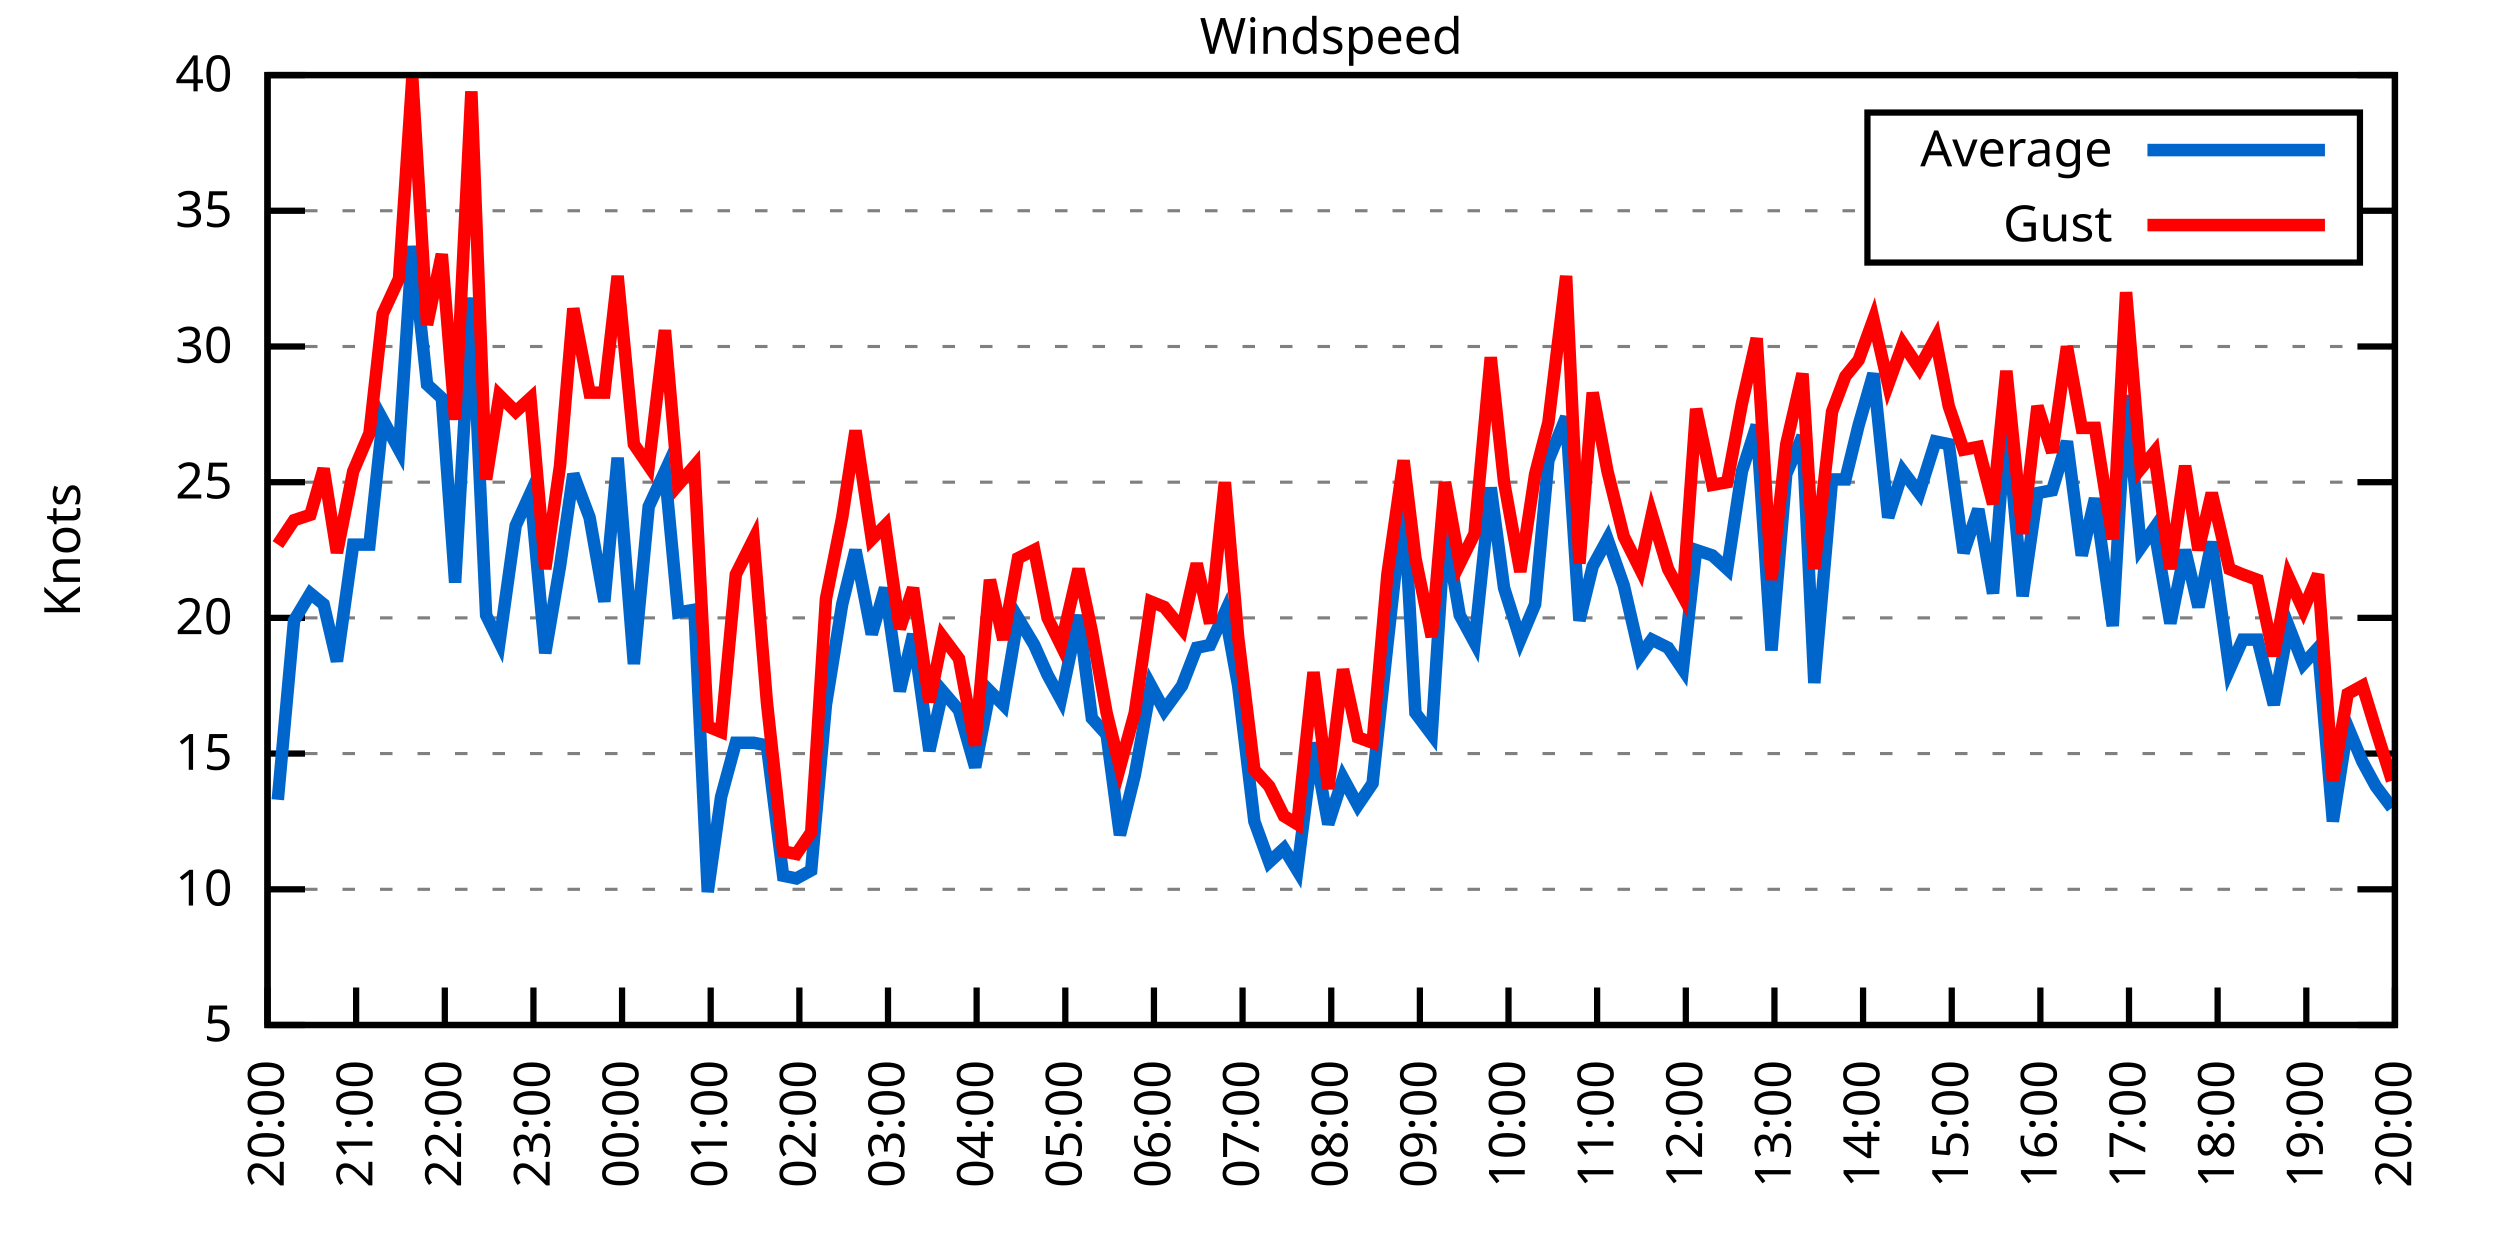
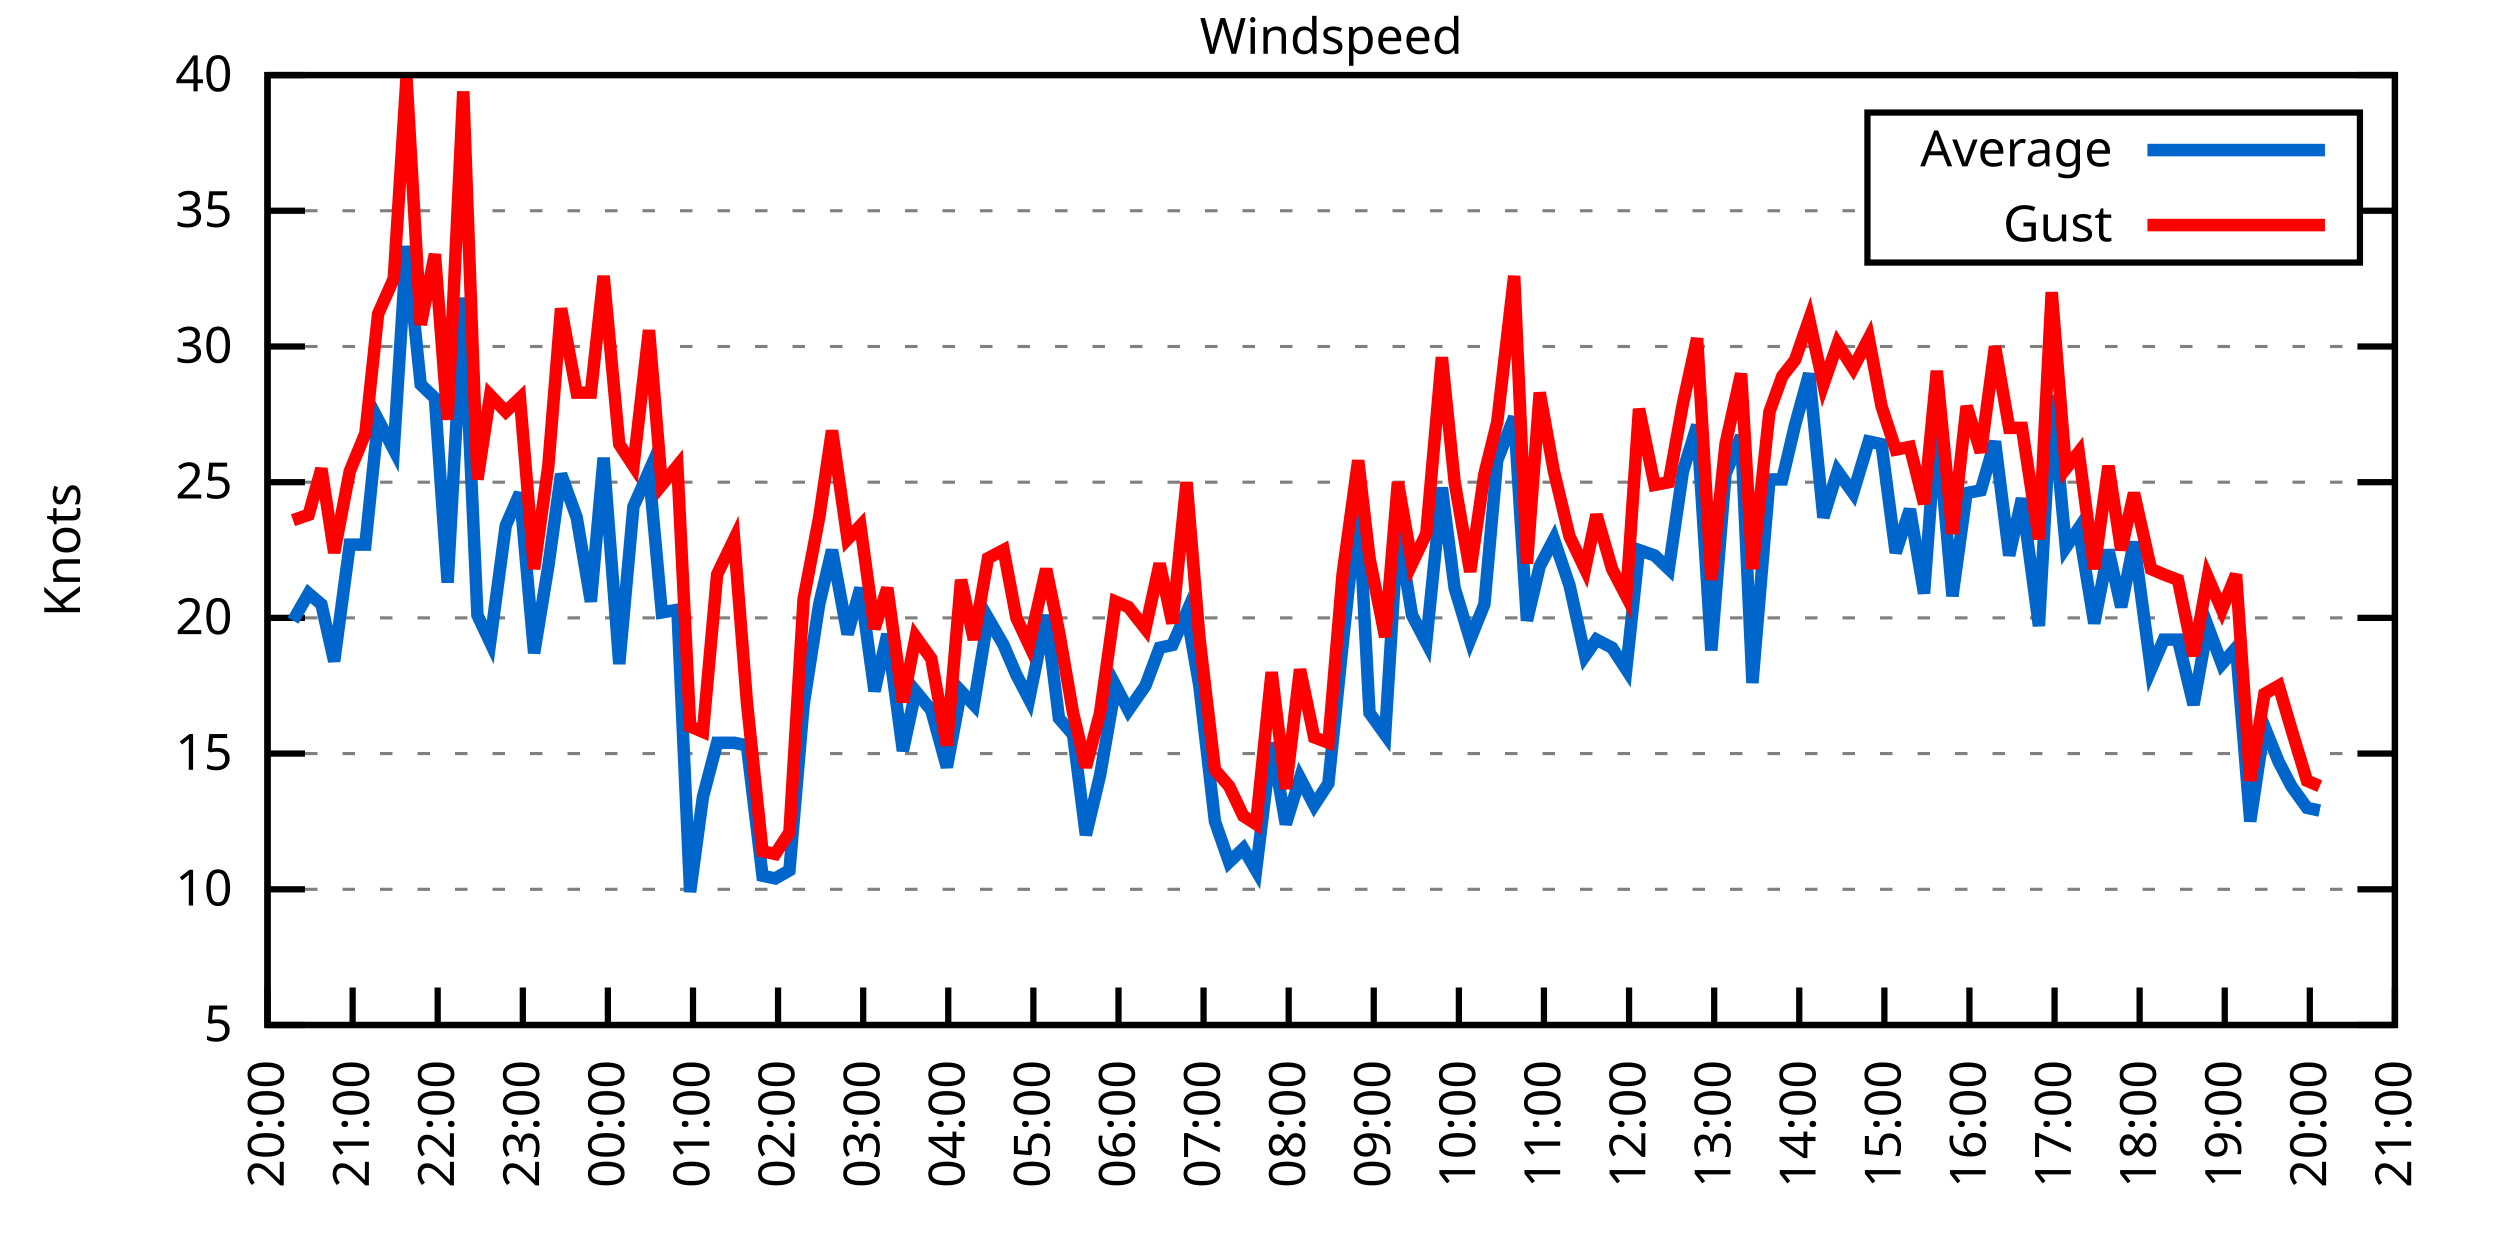
<svg xmlns="http://www.w3.org/2000/svg" xmlns:xlink="http://www.w3.org/1999/xlink" width="400" height="200" viewBox="0 0 400 200">
  <g id="gnuplot_canvas">
    <rect x="0" y="0" width="400" height="200" fill="none" />
    <defs>
      <circle id="gpDot" r="0.5" stroke-width="0.5" stroke="currentColor" />
      <path id="gpPt0" stroke-width="0.333" stroke="currentColor" d="M-1,0 h2 M0,-1 v2" />
      <path id="gpPt1" stroke-width="0.333" stroke="currentColor" d="M-1,-1 L1,1 M1,-1 L-1,1" />
      <path id="gpPt2" stroke-width="0.333" stroke="currentColor" d="M-1,0 L1,0 M0,-1 L0,1 M-1,-1 L1,1 M-1,1 L1,-1" />
      <rect id="gpPt3" stroke-width="0.333" stroke="currentColor" x="-1" y="-1" width="2" height="2" />
      <rect id="gpPt4" stroke-width="0.333" stroke="currentColor" fill="currentColor" x="-1" y="-1" width="2" height="2" />
      <circle id="gpPt5" stroke-width="0.333" stroke="currentColor" cx="0" cy="0" r="1" />
      <use xlink:href="#gpPt5" id="gpPt6" fill="currentColor" stroke="none" />
      <path id="gpPt7" stroke-width="0.333" stroke="currentColor" d="M0,-1.33 L-1.33,0.67 L1.33,0.67 z" />
      <use xlink:href="#gpPt7" id="gpPt8" fill="currentColor" stroke="none" />
      <use xlink:href="#gpPt7" id="gpPt9" stroke="currentColor" transform="rotate(180)" />
      <use xlink:href="#gpPt9" id="gpPt10" fill="currentColor" stroke="none" />
      <use xlink:href="#gpPt3" id="gpPt11" stroke="currentColor" transform="rotate(45)" />
      <use xlink:href="#gpPt11" id="gpPt12" fill="currentColor" stroke="none" />
      <path id="gpPt13" stroke-width="0.333" stroke="currentColor" d="M0,1.330 L1.265,0.411 L0.782,-1.067 L-0.782,-1.076 L-1.265,0.411 z" />
      <use xlink:href="#gpPt13" id="gpPt14" fill="currentColor" stroke="none" />
      <filter id="textbox" filterUnits="objectBoundingBox" x="0" y="0" height="1" width="1">
        <feFlood flood-color="white" flood-opacity="1" result="bgnd" />
        <feComposite in="SourceGraphic" in2="bgnd" operator="atop" />
      </filter>
      <filter id="greybox" filterUnits="objectBoundingBox" x="0" y="0" height="1" width="1">
        <feFlood flood-color="lightgrey" flood-opacity="1" result="grey" />
        <feComposite in="SourceGraphic" in2="grey" operator="atop" />
      </filter>
    </defs>
    <g fill="none" color="white" stroke="currentColor" stroke-width="1.00" stroke-linecap="butt" stroke-linejoin="miter">
</g>
    <g fill="none" color="black" stroke="currentColor" stroke-width="1.00" stroke-linecap="butt" stroke-linejoin="miter">
      <g stroke="none" shape-rendering="crispEdges">
        <polygon fill="rgb(255, 255, 255)" points="42.80,164.00 383.18,164.00 383.18,12.02 42.80,12.02 " />
      </g>
    </g>
    <g fill="none" color="black" stroke="currentColor" stroke-width="1.00" stroke-linecap="butt" stroke-linejoin="miter">
</g>
    <g fill="none" color="black" stroke="black" stroke-width="0.50" stroke-linecap="butt" stroke-linejoin="miter">
</g>
    <g fill="none" color="gray" stroke="currentColor" stroke-width="0.50" stroke-linecap="butt" stroke-linejoin="miter">
      <path stroke="gray" stroke-dasharray="2,4" class="gridline" d="M42.80,164.00 L383.19,164.00  " />
    </g>
    <g fill="none" color="gray" stroke="gray" stroke-width="1.00" stroke-linecap="butt" stroke-linejoin="miter">
</g>
    <g fill="none" color="black" stroke="currentColor" stroke-width="1.00" stroke-linecap="butt" stroke-linejoin="miter">
      <path stroke="black" d="M42.80,164.00 L48.80,164.00 M383.19,164.00 L377.19,164.00  " />
      <g transform="translate(37.20,166.60)" stroke="none" fill="black" font-family="Sans" font-size="8.00" text-anchor="end">
        <text>
          <tspan font-family="Sans"> 5</tspan>
        </text>
      </g>
    </g>
    <g fill="none" color="black" stroke="currentColor" stroke-width="1.00" stroke-linecap="butt" stroke-linejoin="miter">
</g>
    <g fill="none" color="black" stroke="black" stroke-width="0.50" stroke-linecap="butt" stroke-linejoin="miter">
</g>
    <g fill="none" color="gray" stroke="currentColor" stroke-width="0.50" stroke-linecap="butt" stroke-linejoin="miter">
      <path stroke="gray" stroke-dasharray="2,4" class="gridline" d="M42.80,142.29 L383.19,142.29  " />
    </g>
    <g fill="none" color="gray" stroke="gray" stroke-width="1.00" stroke-linecap="butt" stroke-linejoin="miter">
</g>
    <g fill="none" color="black" stroke="currentColor" stroke-width="1.00" stroke-linecap="butt" stroke-linejoin="miter">
      <path stroke="black" d="M42.80,142.29 L48.80,142.29 M383.19,142.29 L377.19,142.29  " />
      <g transform="translate(37.20,144.89)" stroke="none" fill="black" font-family="Sans" font-size="8.00" text-anchor="end">
        <text>
          <tspan font-family="Sans"> 10</tspan>
        </text>
      </g>
    </g>
    <g fill="none" color="black" stroke="currentColor" stroke-width="1.00" stroke-linecap="butt" stroke-linejoin="miter">
</g>
    <g fill="none" color="black" stroke="black" stroke-width="0.50" stroke-linecap="butt" stroke-linejoin="miter">
</g>
    <g fill="none" color="gray" stroke="currentColor" stroke-width="0.50" stroke-linecap="butt" stroke-linejoin="miter">
      <path stroke="gray" stroke-dasharray="2,4" class="gridline" d="M42.80,120.57 L383.19,120.57  " />
    </g>
    <g fill="none" color="gray" stroke="gray" stroke-width="1.00" stroke-linecap="butt" stroke-linejoin="miter">
</g>
    <g fill="none" color="black" stroke="currentColor" stroke-width="1.00" stroke-linecap="butt" stroke-linejoin="miter">
      <path stroke="black" d="M42.80,120.57 L48.80,120.57 M383.19,120.57 L377.19,120.57  " />
      <g transform="translate(37.20,123.17)" stroke="none" fill="black" font-family="Sans" font-size="8.00" text-anchor="end">
        <text>
          <tspan font-family="Sans"> 15</tspan>
        </text>
      </g>
    </g>
    <g fill="none" color="black" stroke="currentColor" stroke-width="1.00" stroke-linecap="butt" stroke-linejoin="miter">
</g>
    <g fill="none" color="black" stroke="black" stroke-width="0.50" stroke-linecap="butt" stroke-linejoin="miter">
</g>
    <g fill="none" color="gray" stroke="currentColor" stroke-width="0.50" stroke-linecap="butt" stroke-linejoin="miter">
      <path stroke="gray" stroke-dasharray="2,4" class="gridline" d="M42.80,98.86 L383.19,98.86  " />
    </g>
    <g fill="none" color="gray" stroke="gray" stroke-width="1.00" stroke-linecap="butt" stroke-linejoin="miter">
</g>
    <g fill="none" color="black" stroke="currentColor" stroke-width="1.00" stroke-linecap="butt" stroke-linejoin="miter">
      <path stroke="black" d="M42.80,98.86 L48.80,98.86 M383.19,98.86 L377.19,98.86  " />
      <g transform="translate(37.20,101.46)" stroke="none" fill="black" font-family="Sans" font-size="8.00" text-anchor="end">
        <text>
          <tspan font-family="Sans"> 20</tspan>
        </text>
      </g>
    </g>
    <g fill="none" color="black" stroke="currentColor" stroke-width="1.00" stroke-linecap="butt" stroke-linejoin="miter">
</g>
    <g fill="none" color="black" stroke="black" stroke-width="0.50" stroke-linecap="butt" stroke-linejoin="miter">
</g>
    <g fill="none" color="gray" stroke="currentColor" stroke-width="0.50" stroke-linecap="butt" stroke-linejoin="miter">
      <path stroke="gray" stroke-dasharray="2,4" class="gridline" d="M42.80,77.15 L383.19,77.15  " />
    </g>
    <g fill="none" color="gray" stroke="gray" stroke-width="1.00" stroke-linecap="butt" stroke-linejoin="miter">
</g>
    <g fill="none" color="black" stroke="currentColor" stroke-width="1.00" stroke-linecap="butt" stroke-linejoin="miter">
      <path stroke="black" d="M42.80,77.15 L48.80,77.15 M383.19,77.15 L377.19,77.15  " />
      <g transform="translate(37.20,79.75)" stroke="none" fill="black" font-family="Sans" font-size="8.00" text-anchor="end">
        <text>
          <tspan font-family="Sans"> 25</tspan>
        </text>
      </g>
    </g>
    <g fill="none" color="black" stroke="currentColor" stroke-width="1.00" stroke-linecap="butt" stroke-linejoin="miter">
</g>
    <g fill="none" color="black" stroke="black" stroke-width="0.50" stroke-linecap="butt" stroke-linejoin="miter">
</g>
    <g fill="none" color="gray" stroke="currentColor" stroke-width="0.50" stroke-linecap="butt" stroke-linejoin="miter">
      <path stroke="gray" stroke-dasharray="2,4" class="gridline" d="M42.80,55.44 L383.19,55.44  " />
    </g>
    <g fill="none" color="gray" stroke="gray" stroke-width="1.00" stroke-linecap="butt" stroke-linejoin="miter">
</g>
    <g fill="none" color="black" stroke="currentColor" stroke-width="1.00" stroke-linecap="butt" stroke-linejoin="miter">
      <path stroke="black" d="M42.80,55.44 L48.80,55.44 M383.19,55.44 L377.19,55.44  " />
      <g transform="translate(37.20,58.04)" stroke="none" fill="black" font-family="Sans" font-size="8.00" text-anchor="end">
        <text>
          <tspan font-family="Sans"> 30</tspan>
        </text>
      </g>
    </g>
    <g fill="none" color="black" stroke="currentColor" stroke-width="1.00" stroke-linecap="butt" stroke-linejoin="miter">
</g>
    <g fill="none" color="black" stroke="black" stroke-width="0.50" stroke-linecap="butt" stroke-linejoin="miter">
</g>
    <g fill="none" color="gray" stroke="currentColor" stroke-width="0.50" stroke-linecap="butt" stroke-linejoin="miter">
      <path stroke="gray" stroke-dasharray="2,4" class="gridline" d="M42.80,33.72 L298.79,33.72 M377.59,33.72 L383.19,33.72  " />
    </g>
    <g fill="none" color="gray" stroke="gray" stroke-width="1.00" stroke-linecap="butt" stroke-linejoin="miter">
</g>
    <g fill="none" color="black" stroke="currentColor" stroke-width="1.00" stroke-linecap="butt" stroke-linejoin="miter">
      <path stroke="black" d="M42.80,33.72 L48.80,33.72 M383.19,33.72 L377.19,33.72  " />
      <g transform="translate(37.20,36.32)" stroke="none" fill="black" font-family="Sans" font-size="8.00" text-anchor="end">
        <text>
          <tspan font-family="Sans"> 35</tspan>
        </text>
      </g>
    </g>
    <g fill="none" color="black" stroke="currentColor" stroke-width="1.00" stroke-linecap="butt" stroke-linejoin="miter">
</g>
    <g fill="none" color="black" stroke="black" stroke-width="0.50" stroke-linecap="butt" stroke-linejoin="miter">
</g>
    <g fill="none" color="gray" stroke="currentColor" stroke-width="0.50" stroke-linecap="butt" stroke-linejoin="miter">
      <path stroke="gray" stroke-dasharray="2,4" class="gridline" d="M42.80,12.01 L383.19,12.01  " />
    </g>
    <g fill="none" color="gray" stroke="gray" stroke-width="1.00" stroke-linecap="butt" stroke-linejoin="miter">
</g>
    <g fill="none" color="black" stroke="currentColor" stroke-width="1.00" stroke-linecap="butt" stroke-linejoin="miter">
      <path stroke="black" d="M42.80,12.01 L48.80,12.01 M383.19,12.01 L377.19,12.01  " />
      <g transform="translate(37.20,14.61)" stroke="none" fill="black" font-family="Sans" font-size="8.00" text-anchor="end">
        <text>
          <tspan font-family="Sans"> 40</tspan>
        </text>
      </g>
    </g>
    <g fill="none" color="black" stroke="currentColor" stroke-width="1.00" stroke-linecap="butt" stroke-linejoin="miter">
      <path stroke="black" d="M42.80,164.00 L42.80,158.00  " />
      <g transform="translate(45.40,169.60) rotate(270.00)" stroke="none" fill="black" font-family="Sans" font-size="8.00" text-anchor="end">
        <text>
          <tspan font-family="Sans">20:00</tspan>
        </text>
      </g>
    </g>
    <g fill="none" color="black" stroke="currentColor" stroke-width="1.00" stroke-linecap="butt" stroke-linejoin="miter">
-       <path stroke="black" d="M56.98,164.00 L56.98,158.00  " />
-       <g transform="translate(59.58,169.60) rotate(270.00)" stroke="none" fill="black" font-family="Sans" font-size="8.00" text-anchor="end">
+       <path stroke="black" d="M56.42,164.00 L56.42,158.00  " />
+       <g transform="translate(59.02,169.60) rotate(270.00)" stroke="none" fill="black" font-family="Sans" font-size="8.00" text-anchor="end">
        <text>
          <tspan font-family="Sans">21:00</tspan>
        </text>
      </g>
    </g>
    <g fill="none" color="black" stroke="currentColor" stroke-width="1.00" stroke-linecap="butt" stroke-linejoin="miter">
-       <path stroke="black" d="M71.17,164.00 L71.17,158.00  " />
-       <g transform="translate(73.77,169.60) rotate(270.00)" stroke="none" fill="black" font-family="Sans" font-size="8.00" text-anchor="end">
+       <path stroke="black" d="M70.03,164.00 L70.03,158.00  " />
+       <g transform="translate(72.63,169.60) rotate(270.00)" stroke="none" fill="black" font-family="Sans" font-size="8.00" text-anchor="end">
        <text>
          <tspan font-family="Sans">22:00</tspan>
        </text>
      </g>
    </g>
    <g fill="none" color="black" stroke="currentColor" stroke-width="1.00" stroke-linecap="butt" stroke-linejoin="miter">
-       <path stroke="black" d="M85.35,164.00 L85.35,158.00  " />
-       <g transform="translate(87.95,169.60) rotate(270.00)" stroke="none" fill="black" font-family="Sans" font-size="8.00" text-anchor="end">
+       <path stroke="black" d="M83.65,164.00 L83.65,158.00  " />
+       <g transform="translate(86.25,169.60) rotate(270.00)" stroke="none" fill="black" font-family="Sans" font-size="8.00" text-anchor="end">
        <text>
          <tspan font-family="Sans">23:00</tspan>
        </text>
      </g>
    </g>
    <g fill="none" color="black" stroke="currentColor" stroke-width="1.00" stroke-linecap="butt" stroke-linejoin="miter">
-       <path stroke="black" d="M99.53,164.00 L99.53,158.00  " />
-       <g transform="translate(102.13,169.60) rotate(270.00)" stroke="none" fill="black" font-family="Sans" font-size="8.00" text-anchor="end">
+       <path stroke="black" d="M97.26,164.00 L97.26,158.00  " />
+       <g transform="translate(99.86,169.60) rotate(270.00)" stroke="none" fill="black" font-family="Sans" font-size="8.00" text-anchor="end">
        <text>
          <tspan font-family="Sans">00:00</tspan>
        </text>
      </g>
    </g>
    <g fill="none" color="black" stroke="currentColor" stroke-width="1.00" stroke-linecap="butt" stroke-linejoin="miter">
-       <path stroke="black" d="M113.71,164.00 L113.71,158.00  " />
-       <g transform="translate(116.31,169.60) rotate(270.00)" stroke="none" fill="black" font-family="Sans" font-size="8.00" text-anchor="end">
+       <path stroke="black" d="M110.88,164.00 L110.88,158.00  " />
+       <g transform="translate(113.48,169.60) rotate(270.00)" stroke="none" fill="black" font-family="Sans" font-size="8.00" text-anchor="end">
        <text>
          <tspan font-family="Sans">01:00</tspan>
        </text>
      </g>
    </g>
    <g fill="none" color="black" stroke="currentColor" stroke-width="1.00" stroke-linecap="butt" stroke-linejoin="miter">
-       <path stroke="black" d="M127.90,164.00 L127.90,158.00  " />
-       <g transform="translate(130.50,169.60) rotate(270.00)" stroke="none" fill="black" font-family="Sans" font-size="8.00" text-anchor="end">
+       <path stroke="black" d="M124.49,164.00 L124.49,158.00  " />
+       <g transform="translate(127.09,169.60) rotate(270.00)" stroke="none" fill="black" font-family="Sans" font-size="8.00" text-anchor="end">
        <text>
          <tspan font-family="Sans">02:00</tspan>
        </text>
      </g>
    </g>
    <g fill="none" color="black" stroke="currentColor" stroke-width="1.00" stroke-linecap="butt" stroke-linejoin="miter">
-       <path stroke="black" d="M142.08,164.00 L142.08,158.00  " />
-       <g transform="translate(144.68,169.60) rotate(270.00)" stroke="none" fill="black" font-family="Sans" font-size="8.00" text-anchor="end">
+       <path stroke="black" d="M138.11,164.00 L138.11,158.00  " />
+       <g transform="translate(140.71,169.60) rotate(270.00)" stroke="none" fill="black" font-family="Sans" font-size="8.00" text-anchor="end">
        <text>
          <tspan font-family="Sans">03:00</tspan>
        </text>
      </g>
    </g>
    <g fill="none" color="black" stroke="currentColor" stroke-width="1.00" stroke-linecap="butt" stroke-linejoin="miter">
-       <path stroke="black" d="M156.26,164.00 L156.26,158.00  " />
-       <g transform="translate(158.86,169.60) rotate(270.00)" stroke="none" fill="black" font-family="Sans" font-size="8.00" text-anchor="end">
+       <path stroke="black" d="M151.72,164.00 L151.72,158.00  " />
+       <g transform="translate(154.32,169.60) rotate(270.00)" stroke="none" fill="black" font-family="Sans" font-size="8.00" text-anchor="end">
        <text>
          <tspan font-family="Sans">04:00</tspan>
        </text>
      </g>
    </g>
    <g fill="none" color="black" stroke="currentColor" stroke-width="1.00" stroke-linecap="butt" stroke-linejoin="miter">
-       <path stroke="black" d="M170.45,164.00 L170.45,158.00  " />
-       <g transform="translate(173.05,169.60) rotate(270.00)" stroke="none" fill="black" font-family="Sans" font-size="8.00" text-anchor="end">
+       <path stroke="black" d="M165.34,164.00 L165.34,158.00  " />
+       <g transform="translate(167.94,169.60) rotate(270.00)" stroke="none" fill="black" font-family="Sans" font-size="8.00" text-anchor="end">
        <text>
          <tspan font-family="Sans">05:00</tspan>
        </text>
      </g>
    </g>
    <g fill="none" color="black" stroke="currentColor" stroke-width="1.00" stroke-linecap="butt" stroke-linejoin="miter">
-       <path stroke="black" d="M184.63,164.00 L184.63,158.00  " />
-       <g transform="translate(187.23,169.60) rotate(270.00)" stroke="none" fill="black" font-family="Sans" font-size="8.00" text-anchor="end">
+       <path stroke="black" d="M178.96,164.00 L178.96,158.00  " />
+       <g transform="translate(181.56,169.60) rotate(270.00)" stroke="none" fill="black" font-family="Sans" font-size="8.00" text-anchor="end">
        <text>
          <tspan font-family="Sans">06:00</tspan>
        </text>
      </g>
    </g>
    <g fill="none" color="black" stroke="currentColor" stroke-width="1.00" stroke-linecap="butt" stroke-linejoin="miter">
-       <path stroke="black" d="M198.81,164.00 L198.81,158.00  " />
-       <g transform="translate(201.41,169.60) rotate(270.00)" stroke="none" fill="black" font-family="Sans" font-size="8.00" text-anchor="end">
+       <path stroke="black" d="M192.57,164.00 L192.57,158.00  " />
+       <g transform="translate(195.17,169.60) rotate(270.00)" stroke="none" fill="black" font-family="Sans" font-size="8.00" text-anchor="end">
        <text>
          <tspan font-family="Sans">07:00</tspan>
        </text>
      </g>
    </g>
    <g fill="none" color="black" stroke="currentColor" stroke-width="1.00" stroke-linecap="butt" stroke-linejoin="miter">
-       <path stroke="black" d="M213.00,164.00 L213.00,158.00  " />
-       <g transform="translate(215.60,169.60) rotate(270.00)" stroke="none" fill="black" font-family="Sans" font-size="8.00" text-anchor="end">
+       <path stroke="black" d="M206.19,164.00 L206.19,158.00  " />
+       <g transform="translate(208.79,169.60) rotate(270.00)" stroke="none" fill="black" font-family="Sans" font-size="8.00" text-anchor="end">
        <text>
          <tspan font-family="Sans">08:00</tspan>
        </text>
      </g>
    </g>
    <g fill="none" color="black" stroke="currentColor" stroke-width="1.00" stroke-linecap="butt" stroke-linejoin="miter">
-       <path stroke="black" d="M227.18,164.00 L227.18,158.00  " />
-       <g transform="translate(229.78,169.60) rotate(270.00)" stroke="none" fill="black" font-family="Sans" font-size="8.00" text-anchor="end">
+       <path stroke="black" d="M219.80,164.00 L219.80,158.00  " />
+       <g transform="translate(222.40,169.60) rotate(270.00)" stroke="none" fill="black" font-family="Sans" font-size="8.00" text-anchor="end">
        <text>
          <tspan font-family="Sans">09:00</tspan>
        </text>
      </g>
    </g>
    <g fill="none" color="black" stroke="currentColor" stroke-width="1.00" stroke-linecap="butt" stroke-linejoin="miter">
-       <path stroke="black" d="M241.36,164.00 L241.36,158.00  " />
-       <g transform="translate(243.96,169.60) rotate(270.00)" stroke="none" fill="black" font-family="Sans" font-size="8.00" text-anchor="end">
+       <path stroke="black" d="M233.42,164.00 L233.42,158.00  " />
+       <g transform="translate(236.02,169.60) rotate(270.00)" stroke="none" fill="black" font-family="Sans" font-size="8.00" text-anchor="end">
        <text>
          <tspan font-family="Sans">10:00</tspan>
        </text>
      </g>
    </g>
    <g fill="none" color="black" stroke="currentColor" stroke-width="1.00" stroke-linecap="butt" stroke-linejoin="miter">
-       <path stroke="black" d="M255.54,164.00 L255.54,158.00  " />
-       <g transform="translate(258.14,169.60) rotate(270.00)" stroke="none" fill="black" font-family="Sans" font-size="8.00" text-anchor="end">
+       <path stroke="black" d="M247.03,164.00 L247.03,158.00  " />
+       <g transform="translate(249.63,169.60) rotate(270.00)" stroke="none" fill="black" font-family="Sans" font-size="8.00" text-anchor="end">
        <text>
          <tspan font-family="Sans">11:00</tspan>
        </text>
      </g>
    </g>
    <g fill="none" color="black" stroke="currentColor" stroke-width="1.00" stroke-linecap="butt" stroke-linejoin="miter">
-       <path stroke="black" d="M269.73,164.00 L269.73,158.00  " />
-       <g transform="translate(272.33,169.60) rotate(270.00)" stroke="none" fill="black" font-family="Sans" font-size="8.00" text-anchor="end">
+       <path stroke="black" d="M260.65,164.00 L260.65,158.00  " />
+       <g transform="translate(263.25,169.60) rotate(270.00)" stroke="none" fill="black" font-family="Sans" font-size="8.00" text-anchor="end">
        <text>
          <tspan font-family="Sans">12:00</tspan>
        </text>
      </g>
    </g>
    <g fill="none" color="black" stroke="currentColor" stroke-width="1.00" stroke-linecap="butt" stroke-linejoin="miter">
-       <path stroke="black" d="M283.91,164.00 L283.91,158.00  " />
-       <g transform="translate(286.51,169.60) rotate(270.00)" stroke="none" fill="black" font-family="Sans" font-size="8.00" text-anchor="end">
+       <path stroke="black" d="M274.27,164.00 L274.27,158.00  " />
+       <g transform="translate(276.87,169.60) rotate(270.00)" stroke="none" fill="black" font-family="Sans" font-size="8.00" text-anchor="end">
        <text>
          <tspan font-family="Sans">13:00</tspan>
        </text>
      </g>
    </g>
    <g fill="none" color="black" stroke="currentColor" stroke-width="1.00" stroke-linecap="butt" stroke-linejoin="miter">
-       <path stroke="black" d="M298.09,164.00 L298.09,158.00  " />
-       <g transform="translate(300.69,169.60) rotate(270.00)" stroke="none" fill="black" font-family="Sans" font-size="8.00" text-anchor="end">
+       <path stroke="black" d="M287.88,164.00 L287.88,158.00  " />
+       <g transform="translate(290.48,169.60) rotate(270.00)" stroke="none" fill="black" font-family="Sans" font-size="8.00" text-anchor="end">
        <text>
          <tspan font-family="Sans">14:00</tspan>
        </text>
      </g>
    </g>
    <g fill="none" color="black" stroke="currentColor" stroke-width="1.00" stroke-linecap="butt" stroke-linejoin="miter">
-       <path stroke="black" d="M312.28,164.00 L312.28,158.00  " />
-       <g transform="translate(314.88,169.60) rotate(270.00)" stroke="none" fill="black" font-family="Sans" font-size="8.00" text-anchor="end">
+       <path stroke="black" d="M301.50,164.00 L301.50,158.00  " />
+       <g transform="translate(304.10,169.60) rotate(270.00)" stroke="none" fill="black" font-family="Sans" font-size="8.00" text-anchor="end">
        <text>
          <tspan font-family="Sans">15:00</tspan>
        </text>
      </g>
    </g>
    <g fill="none" color="black" stroke="currentColor" stroke-width="1.00" stroke-linecap="butt" stroke-linejoin="miter">
-       <path stroke="black" d="M326.46,164.00 L326.46,158.00  " />
-       <g transform="translate(329.06,169.60) rotate(270.00)" stroke="none" fill="black" font-family="Sans" font-size="8.00" text-anchor="end">
+       <path stroke="black" d="M315.11,164.00 L315.11,158.00  " />
+       <g transform="translate(317.71,169.60) rotate(270.00)" stroke="none" fill="black" font-family="Sans" font-size="8.00" text-anchor="end">
        <text>
          <tspan font-family="Sans">16:00</tspan>
        </text>
      </g>
    </g>
    <g fill="none" color="black" stroke="currentColor" stroke-width="1.00" stroke-linecap="butt" stroke-linejoin="miter">
-       <path stroke="black" d="M340.64,164.00 L340.64,158.00  " />
-       <g transform="translate(343.24,169.60) rotate(270.00)" stroke="none" fill="black" font-family="Sans" font-size="8.00" text-anchor="end">
+       <path stroke="black" d="M328.73,164.00 L328.73,158.00  " />
+       <g transform="translate(331.33,169.60) rotate(270.00)" stroke="none" fill="black" font-family="Sans" font-size="8.00" text-anchor="end">
        <text>
          <tspan font-family="Sans">17:00</tspan>
        </text>
      </g>
    </g>
    <g fill="none" color="black" stroke="currentColor" stroke-width="1.00" stroke-linecap="butt" stroke-linejoin="miter">
-       <path stroke="black" d="M354.82,164.00 L354.82,158.00  " />
-       <g transform="translate(357.42,169.60) rotate(270.00)" stroke="none" fill="black" font-family="Sans" font-size="8.00" text-anchor="end">
+       <path stroke="black" d="M342.34,164.00 L342.34,158.00  " />
+       <g transform="translate(344.94,169.60) rotate(270.00)" stroke="none" fill="black" font-family="Sans" font-size="8.00" text-anchor="end">
        <text>
          <tspan font-family="Sans">18:00</tspan>
        </text>
      </g>
    </g>
    <g fill="none" color="black" stroke="currentColor" stroke-width="1.00" stroke-linecap="butt" stroke-linejoin="miter">
-       <path stroke="black" d="M369.01,164.00 L369.01,158.00  " />
-       <g transform="translate(371.61,169.60) rotate(270.00)" stroke="none" fill="black" font-family="Sans" font-size="8.00" text-anchor="end">
+       <path stroke="black" d="M355.96,164.00 L355.96,158.00  " />
+       <g transform="translate(358.56,169.60) rotate(270.00)" stroke="none" fill="black" font-family="Sans" font-size="8.00" text-anchor="end">
        <text>
          <tspan font-family="Sans">19:00</tspan>
+         </text>
+       </g>
+     </g>
+     <g fill="none" color="black" stroke="currentColor" stroke-width="1.00" stroke-linecap="butt" stroke-linejoin="miter">
+       <path stroke="black" d="M369.57,164.00 L369.57,158.00  " />
+       <g transform="translate(372.17,169.60) rotate(270.00)" stroke="none" fill="black" font-family="Sans" font-size="8.00" text-anchor="end">
+         <text>
+           <tspan font-family="Sans">20:00</tspan>
        </text>
      </g>
    </g>
    <g fill="none" color="black" stroke="currentColor" stroke-width="1.00" stroke-linecap="butt" stroke-linejoin="miter">
      <path stroke="black" d="M383.19,164.00 L383.19,158.00  " />
      <g transform="translate(385.79,169.60) rotate(270.00)" stroke="none" fill="black" font-family="Sans" font-size="8.00" text-anchor="end">
        <text>
-           <tspan font-family="Sans">20:00</tspan>
+           <tspan font-family="Sans">21:00</tspan>
        </text>
      </g>
    </g>
    <g fill="none" color="black" stroke="currentColor" stroke-width="1.00" stroke-linecap="butt" stroke-linejoin="miter">
</g>
    <g fill="none" color="black" stroke="currentColor" stroke-width="1.00" stroke-linecap="butt" stroke-linejoin="miter">
      <path stroke="black" d="M42.80,12.01 L42.80,164.00 L383.19,164.00 L383.19,12.01 L42.80,12.01 Z  " />
    </g>
    <g fill="none" color="black" stroke="currentColor" stroke-width="1.00" stroke-linecap="butt" stroke-linejoin="miter">
</g>
    <g fill="none" color="black" stroke="currentColor" stroke-width="1.00" stroke-linecap="butt" stroke-linejoin="miter">
      <path stroke="black" d="M298.79,42.01 L298.79,18.01 L377.59,18.01 L377.59,42.01 L298.79,42.01 Z  " />
    </g>
    <g id="Windspeed_plot_1">
      <g fill="none" color="white" stroke="black" stroke-width="2.00" stroke-linecap="butt" stroke-linejoin="miter">
</g>
      <g fill="none" color="black" stroke="currentColor" stroke-width="2.00" stroke-linecap="butt" stroke-linejoin="miter">
        <g transform="translate(337.99,26.61)" stroke="none" fill="black" font-family="Sans" font-size="8.00" text-anchor="end">
          <text>
            <tspan font-family="Sans">Average</tspan>
          </text>
        </g>
      </g>
      <g fill="none" color="black" stroke="currentColor" stroke-width="2.00" stroke-linecap="butt" stroke-linejoin="miter">
-         <path stroke="rgb(  0, 102, 204)" d="M343.59,24.01 L371.99,24.01 M44.45,127.96 L47.05,99.30 L49.66,94.95 L51.78,96.69 L53.91,105.81 L56.51,87.14   L59.11,87.14 L61.24,67.16 L63.84,71.94 L65.97,39.37 L68.33,61.52 L70.69,63.69 L72.82,93.22 L75.42,47.62   L77.78,98.43 L79.91,102.77 L82.51,84.10 L84.88,78.89 L87.24,104.51 L89.60,90.61 L91.73,75.85 L94.33,82.79   L96.70,96.26 L98.82,73.24 L101.42,106.24 L103.79,81.06 L106.39,75.41 L108.51,97.99 L111.11,97.56 L113.24,142.72   L115.37,127.52 L117.73,118.84 L120.57,118.84 L122.70,119.27 L125.30,140.12 L127.42,140.55 L129.79,139.25 L132.15,112.76   L134.75,96.69 L136.88,88.00 L139.48,101.47 L141.61,94.08 L143.97,110.59 L146.10,101.47 L148.70,120.14 L150.83,110.59   L153.43,113.63 L156.03,122.75 L158.39,110.59 L160.52,112.76 L162.88,98.86 L165.48,103.20 L167.61,107.98 L169.74,111.89   L172.57,98.43 L174.70,114.93 L177.06,117.53 L179.19,133.60 L181.56,124.05 L184.16,109.72 L186.28,113.63 L189.12,109.72   L191.48,103.64 L193.61,103.20 L195.98,97.99 L198.10,109.72 L200.70,131.43 L203.07,137.94 L205.43,135.77 L207.56,139.25   L210.16,118.84 L212.52,131.86 L214.89,124.48 L217.25,128.83 L219.61,125.35 L221.98,103.20 L224.58,79.75 L226.47,114.06   L229.07,117.53 L231.20,84.53 L233.56,98.43 L235.92,102.77 L238.52,78.02 L240.65,94.08 L243.25,102.34 L245.62,96.69   L247.74,73.67 L250.58,66.73 L252.71,99.30 L254.83,90.61 L257.20,86.27 L259.80,93.65 L262.40,104.94 L264.29,102.34   L266.89,103.64 L269.25,107.11 L271.38,88.00 L273.98,88.87 L276.35,91.04 L278.71,75.41 L281.07,68.03 L283.44,104.07   L285.80,75.85 L288.40,69.77 L290.29,109.28 L293.13,76.71 L295.26,76.71 L297.38,68.03 L299.75,59.78 L302.11,82.79   L304.47,75.41 L307.08,78.89 L309.68,70.63 L311.80,71.07 L314.17,88.44 L316.53,81.49 L318.89,94.95 L321.02,67.16   L323.62,95.39 L325.99,78.89 L328.35,78.45 L330.71,70.63 L333.08,88.87 L335.20,79.75 L338.04,100.16 L340.17,63.25   L342.53,87.57 L344.66,84.53 L347.26,99.73 L349.62,88.00 L351.75,97.12 L353.88,86.70 L356.72,107.11 L358.84,102.34   L361.21,102.34 L363.81,112.76 L366.17,100.16 L368.53,106.24 L370.90,103.64 L373.26,131.43 L375.63,116.23 L377.99,121.88   L380.12,125.79 L382.72,129.26  " />
+         <path stroke="rgb(  0, 102, 204)" d="M343.59,24.01 L371.99,24.01 M46.88,99.30 L49.38,94.95 L51.42,96.69 L53.47,105.81 L55.96,87.14 L58.46,87.14   L60.50,67.16 L63.00,71.94 L65.04,39.37 L67.31,61.52 L69.58,63.69 L71.62,93.22 L74.12,47.62 L76.39,98.43   L78.43,102.77 L80.92,84.10 L83.19,78.89 L85.46,104.51 L87.73,90.61 L89.77,75.85 L92.27,82.79 L94.54,96.26   L96.58,73.24 L99.08,106.24 L101.35,81.06 L103.84,75.41 L105.89,97.99 L108.38,97.56 L110.42,142.72 L112.47,127.52   L114.74,118.84 L117.46,118.84 L119.50,119.27 L122.00,140.12 L124.04,140.55 L126.31,139.25 L128.58,112.76 L131.07,96.69   L133.12,88.00 L135.61,101.47 L137.66,94.08 L139.92,110.59 L141.97,101.47 L144.46,120.14 L146.51,110.59 L149.00,113.63   L151.50,122.75 L153.77,110.59 L155.81,112.76 L158.08,98.86 L160.57,103.20 L162.62,107.98 L164.66,111.89 L167.38,98.43   L169.43,114.93 L171.69,117.53 L173.74,133.60 L176.01,124.05 L178.50,109.72 L180.54,113.63 L183.27,109.72 L185.54,103.64   L187.58,103.20 L189.85,97.99 L191.89,109.72 L194.39,131.43 L196.66,137.94 L198.93,135.77 L200.97,139.25 L203.46,118.84   L205.73,131.86 L208.00,124.48 L210.27,128.83 L212.54,125.35 L214.81,103.20 L217.31,79.75 L219.12,114.06 L221.62,117.53   L223.66,84.53 L225.93,98.43 L228.20,102.77 L230.70,78.02 L232.74,94.08 L235.23,102.34 L237.50,96.69 L239.55,73.67   L242.27,66.73 L244.31,99.30 L246.35,90.61 L248.62,86.27 L251.12,93.65 L253.61,104.94 L255.43,102.34 L257.93,103.64   L260.20,107.11 L262.24,88.00 L264.73,88.87 L267.00,91.04 L269.27,75.41 L271.54,68.03 L273.81,104.07 L276.08,75.85   L278.58,69.77 L280.39,109.28 L283.12,76.71 L285.16,76.71 L287.20,68.03 L289.47,59.78 L291.74,82.79 L294.01,75.41   L296.50,78.89 L299.00,70.63 L301.04,71.07 L303.31,88.44 L305.58,81.49 L307.85,94.95 L309.89,67.16 L312.39,95.39   L314.66,78.89 L316.93,78.45 L319.20,70.63 L321.47,88.87 L323.51,79.75 L326.23,100.16 L328.27,63.25 L330.54,87.57   L332.59,84.53 L335.08,99.73 L337.35,88.00 L339.39,97.12 L341.44,86.70 L344.16,107.11 L346.20,102.34 L348.47,102.34   L350.97,112.76 L353.24,100.16 L355.50,106.24 L357.77,103.64 L360.04,131.43 L362.31,116.23 L364.58,121.88 L366.62,125.79   L369.12,129.26 L371.16,129.69  " />
      </g>
    </g>
    <g id="Windspeed_plot_2">
      <g fill="none" color="black" stroke="currentColor" stroke-width="2.00" stroke-linecap="butt" stroke-linejoin="miter">
        <g transform="translate(337.99,38.61)" stroke="none" fill="black" font-family="Sans" font-size="8.00" text-anchor="end">
          <text>
            <tspan font-family="Sans">Gust</tspan>
          </text>
        </g>
      </g>
      <g fill="none" color="black" stroke="currentColor" stroke-width="2.00" stroke-linecap="butt" stroke-linejoin="miter">
-         <path stroke="rgb(255,   0,   0)" d="M343.59,36.01 L371.99,36.01 M44.45,87.14 L47.05,83.23 L49.66,82.36 L51.78,74.98 L53.91,88.44 L56.51,75.41   L59.11,69.33 L61.24,50.22 L63.84,44.58 L65.97,12.44 L68.33,51.96 L70.69,40.67 L72.82,67.16 L75.42,14.62   L77.78,76.71 L79.91,63.25 L82.51,65.86 L84.88,63.69 L87.24,91.04 L89.60,74.54 L91.73,49.36 L94.33,62.82   L96.70,62.82 L98.82,44.15 L101.42,71.07 L103.79,74.54 L106.39,52.83 L108.51,77.58 L111.11,74.54 L113.24,116.23   L115.37,117.10 L117.73,91.91 L120.57,86.27 L122.70,112.32 L125.30,136.21 L127.42,136.64 L129.79,133.17 L132.15,95.82   L134.75,82.79 L136.88,68.90 L139.48,86.27 L141.61,84.10 L143.97,100.60 L146.10,94.08 L148.70,112.32 L150.83,101.90   L153.43,105.38 L156.03,119.27 L158.39,92.78 L160.52,102.34 L162.88,89.31 L165.48,88.00 L167.61,98.86 L169.74,103.20   L172.57,91.04 L174.70,101.03 L177.06,114.06 L179.19,122.75 L181.56,114.06 L184.16,96.26 L186.28,97.12 L189.12,100.60   L191.48,90.18 L193.61,99.73 L195.98,77.15 L198.10,101.90 L200.70,123.18 L203.07,125.79 L205.43,130.56 L207.56,131.86   L210.16,107.55 L212.52,126.22 L214.89,107.11 L217.25,117.97 L219.61,118.84 L221.98,91.91 L224.58,73.67 L226.47,89.31   L229.07,101.90 L231.20,77.15 L233.56,90.18 L235.92,85.40 L238.52,57.17 L240.65,77.15 L243.25,91.48 L245.62,75.85   L247.74,67.59 L250.58,44.15 L252.71,90.18 L254.83,62.82 L257.20,75.41 L259.80,85.83 L262.40,91.04 L264.29,82.36   L266.89,91.04 L269.25,95.39 L271.38,65.42 L273.98,77.58 L276.35,77.15 L278.71,64.56 L281.07,54.13 L283.44,92.78   L285.80,71.07 L288.40,59.78 L290.29,91.04 L293.13,65.86 L295.26,60.21 L297.38,57.61 L299.75,51.09 L302.11,61.52   L304.47,55.00 L307.08,58.91 L309.68,54.13 L311.80,64.99 L314.17,71.94 L316.53,71.50 L318.89,80.62 L321.02,59.34   L323.62,85.40 L325.99,64.99 L328.35,72.37 L330.71,55.44 L333.08,68.46 L335.20,68.46 L338.04,86.27 L340.17,46.75   L342.53,74.98 L344.66,72.37 L347.26,91.04 L349.62,74.54 L351.75,88.00 L353.88,78.89 L356.72,91.04 L358.84,91.91   L361.21,92.78 L363.81,104.94 L366.17,92.35 L368.53,97.56 L370.90,91.91 L373.26,124.92 L375.63,111.02 L377.99,109.72   L380.12,116.67 L382.72,124.92  " />
+         <path stroke="rgb(255,   0,   0)" d="M343.59,36.01 L371.99,36.01 M46.88,83.23 L49.38,82.36 L51.42,74.98 L53.47,88.44 L55.96,75.41 L58.46,69.33   L60.50,50.22 L63.00,44.58 L65.04,12.44 L67.31,51.96 L69.58,40.67 L71.62,67.16 L74.12,14.62 L76.39,76.71   L78.43,63.25 L80.92,65.86 L83.19,63.69 L85.46,91.04 L87.73,74.54 L89.77,49.36 L92.27,62.82 L94.54,62.82   L96.58,44.15 L99.08,71.07 L101.35,74.54 L103.84,52.83 L105.89,77.58 L108.38,74.54 L110.42,116.23 L112.47,117.10   L114.74,91.91 L117.46,86.27 L119.50,112.32 L122.00,136.21 L124.04,136.64 L126.31,133.17 L128.58,95.82 L131.07,82.79   L133.12,68.90 L135.61,86.27 L137.66,84.10 L139.92,100.60 L141.97,94.08 L144.46,112.32 L146.51,101.90 L149.00,105.38   L151.50,119.27 L153.77,92.78 L155.81,102.34 L158.08,89.31 L160.57,88.00 L162.62,98.86 L164.66,103.20 L167.38,91.04   L169.43,101.03 L171.69,114.06 L173.74,122.75 L176.01,114.06 L178.50,96.26 L180.54,97.12 L183.27,100.60 L185.54,90.18   L187.58,99.73 L189.85,77.15 L191.89,101.90 L194.39,123.18 L196.66,125.79 L198.93,130.56 L200.97,131.86 L203.46,107.55   L205.73,126.22 L208.00,107.11 L210.27,117.97 L212.54,118.84 L214.81,91.91 L217.31,73.67 L219.12,89.31 L221.62,101.90   L223.66,77.15 L225.93,90.18 L228.20,85.40 L230.70,57.17 L232.74,77.15 L235.23,91.48 L237.50,75.85 L239.55,67.59   L242.27,44.15 L244.31,90.18 L246.35,62.82 L248.62,75.41 L251.12,85.83 L253.61,91.04 L255.43,82.36 L257.93,91.04   L260.20,95.39 L262.24,65.42 L264.73,77.58 L267.00,77.15 L269.27,64.56 L271.54,54.13 L273.81,92.78 L276.08,71.07   L278.58,59.78 L280.39,91.04 L283.12,65.86 L285.16,60.21 L287.20,57.61 L289.47,51.09 L291.74,61.52 L294.01,55.00   L296.50,58.91 L299.00,54.13 L301.04,64.99 L303.31,71.94 L305.58,71.50 L307.85,80.62 L309.89,59.34 L312.39,85.40   L314.66,64.99 L316.93,72.37 L319.20,55.44 L321.47,68.46 L323.51,68.46 L326.23,86.27 L328.27,46.75 L330.54,74.98   L332.59,72.37 L335.08,91.04 L337.35,74.54 L339.39,88.00 L341.44,78.89 L344.16,91.04 L346.20,91.91 L348.47,92.78   L350.97,104.94 L353.24,92.35 L355.50,97.56 L357.77,91.91 L360.04,124.92 L362.31,111.02 L364.58,109.72 L366.62,116.67   L369.12,124.92 L371.16,125.79  " />
      </g>
    </g>
    <g fill="none" color="black" stroke="currentColor" stroke-width="2.00" stroke-linecap="butt" stroke-linejoin="miter">
</g>
    <g fill="none" color="black" stroke="black" stroke-width="1.00" stroke-linecap="butt" stroke-linejoin="miter">
</g>
    <g fill="none" color="black" stroke="currentColor" stroke-width="1.00" stroke-linecap="butt" stroke-linejoin="miter">
      <path stroke="black" d="M42.80,12.01 L42.80,164.00 L383.19,164.00 L383.19,12.01 L42.80,12.01 Z  " />
      <g transform="translate(12.80,88.01) rotate(270.00)" stroke="none" fill="black" font-family="Sans" font-size="8.00" text-anchor="middle">
        <text>
          <tspan font-family="Sans">Knots</tspan>
        </text>
      </g>
    </g>
    <g fill="none" color="black" stroke="currentColor" stroke-width="1.00" stroke-linecap="butt" stroke-linejoin="miter">
</g>
    <g fill="none" color="black" stroke="currentColor" stroke-width="1.00" stroke-linecap="butt" stroke-linejoin="miter">
      <g transform="translate(212.99,8.61)" stroke="none" fill="black" font-family="Sans" font-size="8.00" text-anchor="middle">
        <text>
          <tspan font-family="Sans">Windspeed</tspan>
        </text>
      </g>
    </g>
    <g fill="none" color="black" stroke="currentColor" stroke-width="1.00" stroke-linecap="butt" stroke-linejoin="miter">
</g>
  </g>
</svg>
